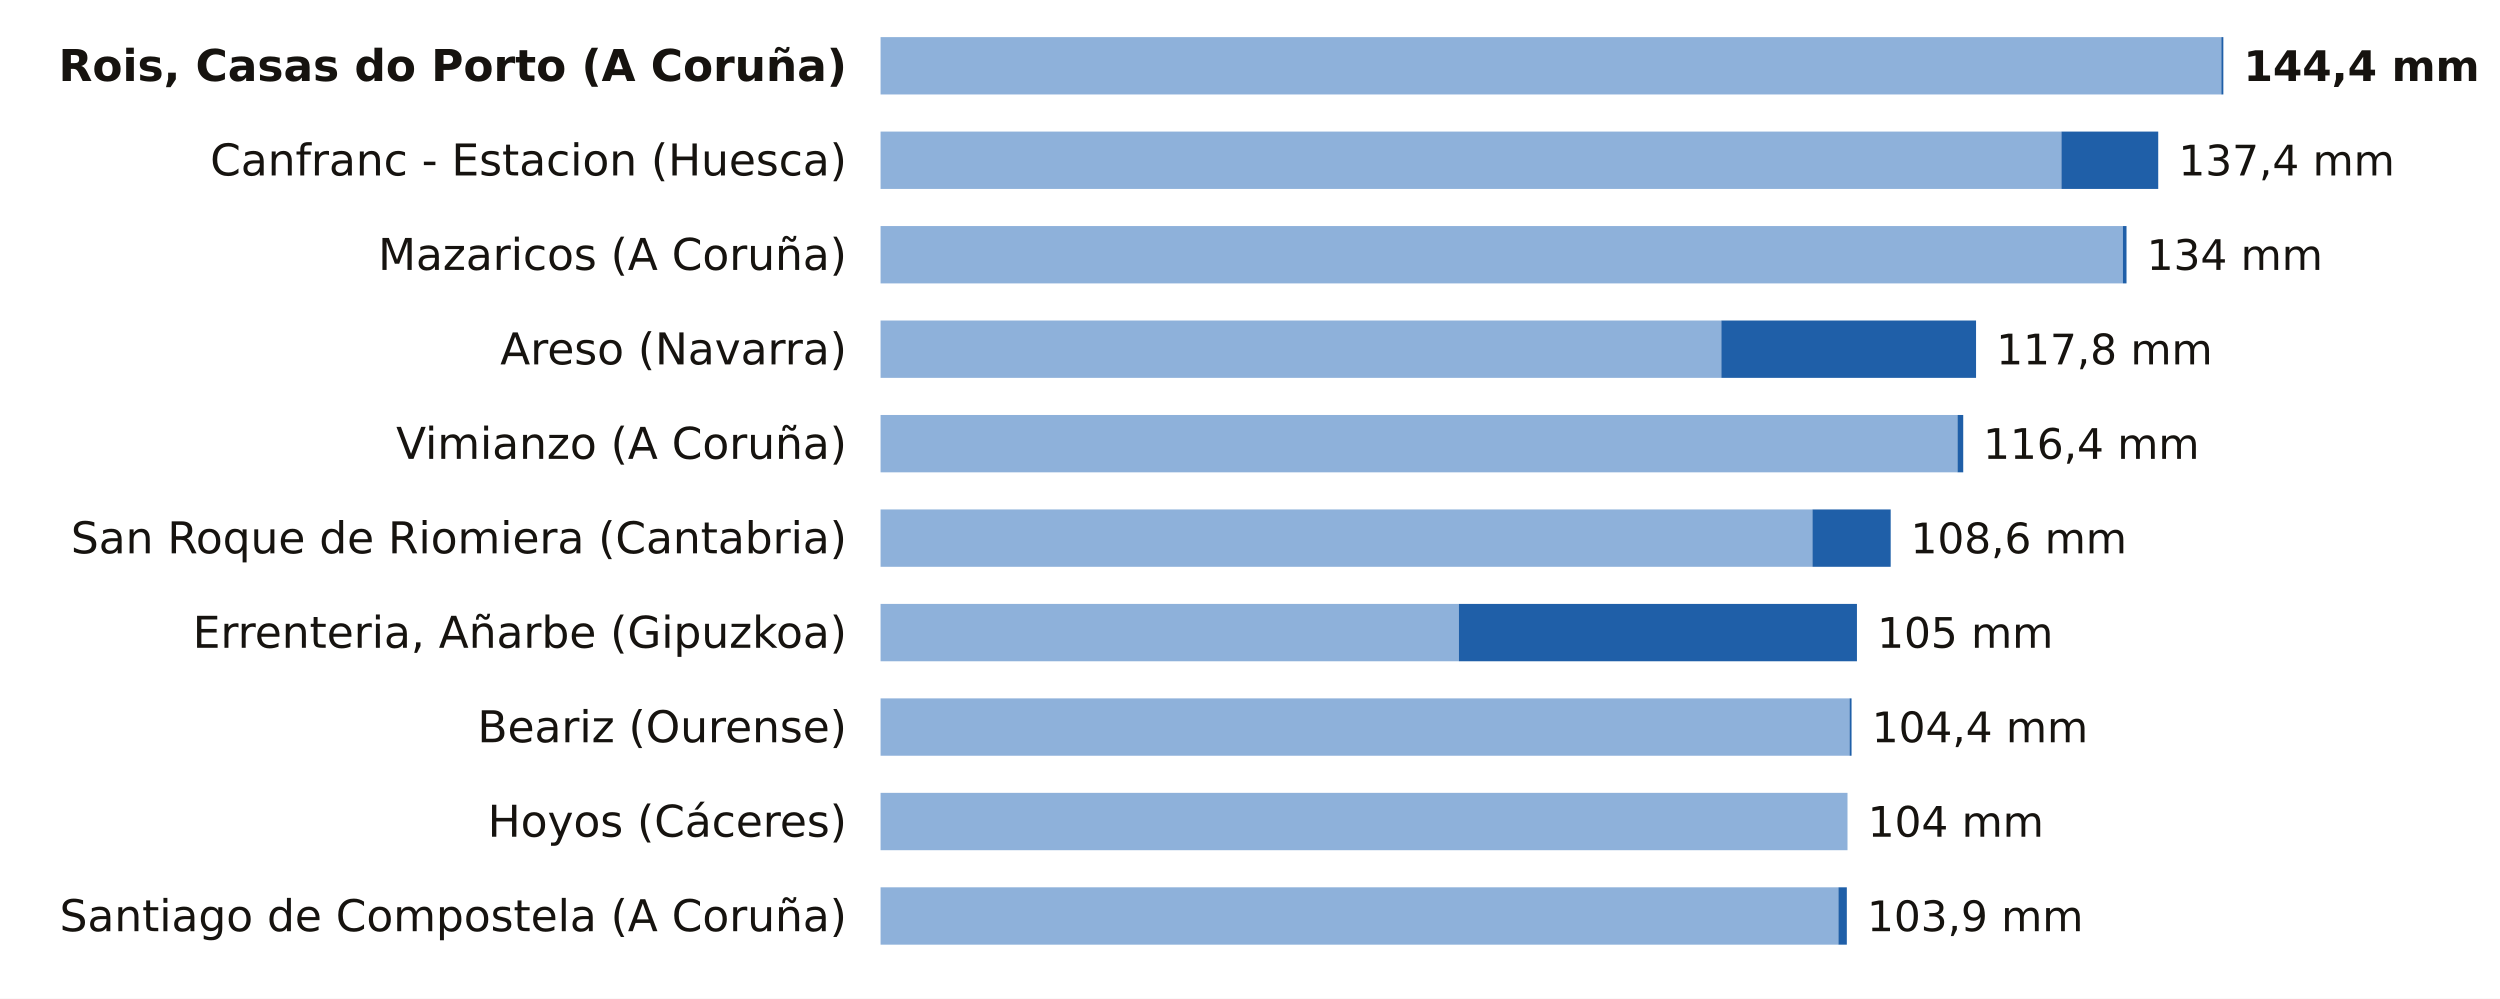
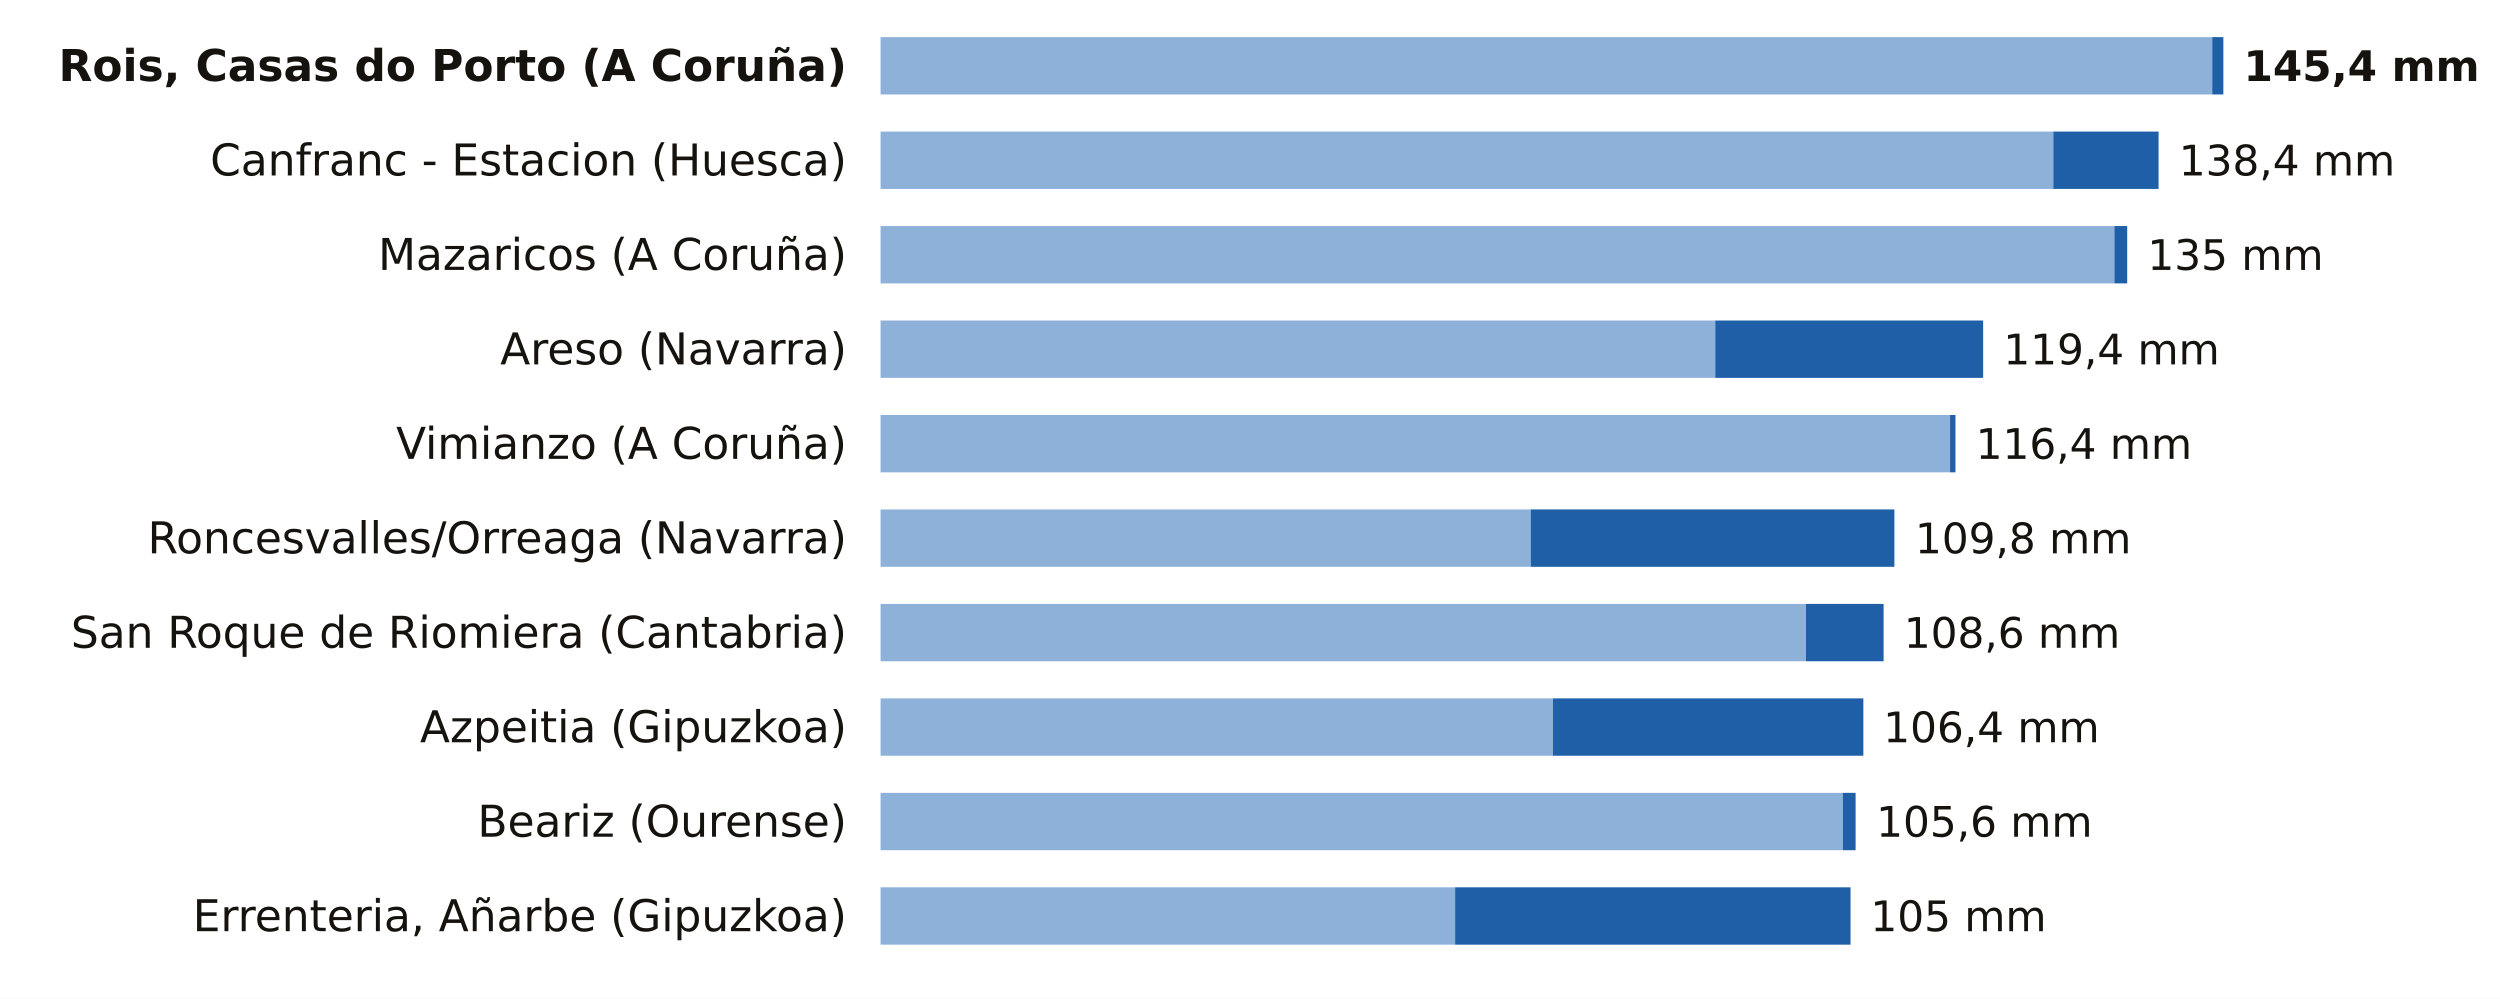
<svg xmlns="http://www.w3.org/2000/svg" viewBox="0 0 741 296" width="741" height="296" role="img" aria-label="La lluvia de los últimos 7 días, estación a estación">
  <rect width="741" height="296" fill="#FFFFFF" />
  <text x="251.0" y="24.0" font-size="13" fill="#16130F" text-anchor="end" font-weight="600" font-family="Public Sans, DejaVu Sans, Arial, sans-serif">Rois, Casas do Porto (A Coruña)</text>
-   <rect x="261" y="11" width="397.4" height="17" fill="#8EB1DA" />
-   <rect x="658.4" y="11" width="0.6" height="17" fill="#1F5FA8" />
-   <text x="665.0" y="24.0" font-size="12.5" fill="#16130F" text-anchor="start" font-weight="700" font-family="Public Sans, DejaVu Sans, Arial, sans-serif">144,4 mm</text>
+   <rect x="261" y="11" width="394.7" height="17" fill="#8EB1DA" />
+   <rect x="655.7" y="11" width="3.3" height="17" fill="#1F5FA8" />
+   <text x="665.0" y="24.0" font-size="12.5" fill="#16130F" text-anchor="start" font-weight="700" font-family="Public Sans, DejaVu Sans, Arial, sans-serif">145,4 mm</text>
  <text x="251.0" y="52.0" font-size="13" fill="#16130F" text-anchor="end" font-weight="400" font-family="Public Sans, DejaVu Sans, Arial, sans-serif">Canfranc - Estacion (Huesca)</text>
-   <rect x="261" y="39" width="350.0" height="17" fill="#8EB1DA" />
-   <rect x="611.0" y="39" width="28.7" height="17" fill="#1F5FA8" />
-   <text x="645.7" y="52.0" font-size="12.5" fill="#16130F" text-anchor="start" font-weight="500" font-family="Public Sans, DejaVu Sans, Arial, sans-serif">137,4 mm</text>
+   <rect x="261" y="39" width="347.6" height="17" fill="#8EB1DA" />
+   <rect x="608.6" y="39" width="31.2" height="17" fill="#1F5FA8" />
+   <text x="645.8" y="52.0" font-size="12.5" fill="#16130F" text-anchor="start" font-weight="500" font-family="Public Sans, DejaVu Sans, Arial, sans-serif">138,4 mm</text>
  <text x="251.0" y="80.0" font-size="13" fill="#16130F" text-anchor="end" font-weight="400" font-family="Public Sans, DejaVu Sans, Arial, sans-serif">Mazaricos (A Coruña)</text>
-   <rect x="261" y="67" width="368.2" height="17" fill="#8EB1DA" />
-   <rect x="629.2" y="67" width="1.1" height="17" fill="#1F5FA8" />
-   <text x="636.3" y="80.0" font-size="12.5" fill="#16130F" text-anchor="start" font-weight="500" font-family="Public Sans, DejaVu Sans, Arial, sans-serif">134 mm</text>
+   <rect x="261" y="67" width="365.7" height="17" fill="#8EB1DA" />
+   <rect x="626.7" y="67" width="3.8" height="17" fill="#1F5FA8" />
+   <text x="636.5" y="80.0" font-size="12.5" fill="#16130F" text-anchor="start" font-weight="500" font-family="Public Sans, DejaVu Sans, Arial, sans-serif">135 mm</text>
  <text x="251.0" y="108.0" font-size="13" fill="#16130F" text-anchor="end" font-weight="400" font-family="Public Sans, DejaVu Sans, Arial, sans-serif">Areso (Navarra)</text>
-   <rect x="261" y="95" width="249.2" height="17" fill="#8EB1DA" />
-   <rect x="510.2" y="95" width="75.5" height="17" fill="#1F5FA8" />
-   <text x="591.7" y="108.0" font-size="12.5" fill="#16130F" text-anchor="start" font-weight="500" font-family="Public Sans, DejaVu Sans, Arial, sans-serif">117,8 mm</text>
+   <rect x="261" y="95" width="247.4" height="17" fill="#8EB1DA" />
+   <rect x="508.4" y="95" width="79.4" height="17" fill="#1F5FA8" />
+   <text x="593.8" y="108.0" font-size="12.5" fill="#16130F" text-anchor="start" font-weight="500" font-family="Public Sans, DejaVu Sans, Arial, sans-serif">119,4 mm</text>
  <text x="251.0" y="136.0" font-size="13" fill="#16130F" text-anchor="end" font-weight="400" font-family="Public Sans, DejaVu Sans, Arial, sans-serif">Vimianzo (A Coruña)</text>
-   <rect x="261" y="123" width="319.2" height="17" fill="#8EB1DA" />
-   <rect x="580.2" y="123" width="1.7" height="17" fill="#1F5FA8" />
-   <text x="587.8" y="136.0" font-size="12.5" fill="#16130F" text-anchor="start" font-weight="500" font-family="Public Sans, DejaVu Sans, Arial, sans-serif">116,4 mm</text>
-   <text x="251.0" y="164.0" font-size="13" fill="#16130F" text-anchor="end" font-weight="400" font-family="Public Sans, DejaVu Sans, Arial, sans-serif">San Roque de Riomiera (Cantabria)</text>
-   <rect x="261" y="151" width="276.2" height="17" fill="#8EB1DA" />
-   <rect x="537.2" y="151" width="23.2" height="17" fill="#1F5FA8" />
-   <text x="566.3" y="164.0" font-size="12.5" fill="#16130F" text-anchor="start" font-weight="500" font-family="Public Sans, DejaVu Sans, Arial, sans-serif">108,6 mm</text>
-   <text x="251.0" y="192.0" font-size="13" fill="#16130F" text-anchor="end" font-weight="400" font-family="Public Sans, DejaVu Sans, Arial, sans-serif">Errenteria, Añarbe (Gipuzkoa)</text>
-   <rect x="261" y="179" width="171.4" height="17" fill="#8EB1DA" />
-   <rect x="432.4" y="179" width="118.0" height="17" fill="#1F5FA8" />
-   <text x="556.4" y="192.0" font-size="12.5" fill="#16130F" text-anchor="start" font-weight="500" font-family="Public Sans, DejaVu Sans, Arial, sans-serif">105 mm</text>
-   <text x="251.0" y="220.0" font-size="13" fill="#16130F" text-anchor="end" font-weight="400" font-family="Public Sans, DejaVu Sans, Arial, sans-serif">Beariz (Ourense)</text>
-   <rect x="261" y="207" width="287.2" height="17" fill="#8EB1DA" />
-   <rect x="548.2" y="207" width="0.6" height="17" fill="#1F5FA8" />
-   <text x="554.8" y="220.0" font-size="12.5" fill="#16130F" text-anchor="start" font-weight="500" font-family="Public Sans, DejaVu Sans, Arial, sans-serif">104,4 mm</text>
-   <text x="251.0" y="248.0" font-size="13" fill="#16130F" text-anchor="end" font-weight="400" font-family="Public Sans, DejaVu Sans, Arial, sans-serif">Hoyos (Cáceres)</text>
-   <rect x="261" y="235" width="286.6" height="17" fill="#8EB1DA" />
-   <text x="553.6" y="248.0" font-size="12.5" fill="#16130F" text-anchor="start" font-weight="500" font-family="Public Sans, DejaVu Sans, Arial, sans-serif">104 mm</text>
-   <text x="251.0" y="276.0" font-size="13" fill="#16130F" text-anchor="end" font-weight="400" font-family="Public Sans, DejaVu Sans, Arial, sans-serif">Santiago de Compostela (A Coruña)</text>
-   <rect x="261" y="263" width="283.9" height="17" fill="#8EB1DA" />
-   <rect x="544.9" y="263" width="2.5" height="17" fill="#1F5FA8" />
-   <text x="553.4" y="276.0" font-size="12.5" fill="#16130F" text-anchor="start" font-weight="500" font-family="Public Sans, DejaVu Sans, Arial, sans-serif">103,9 mm</text>
+   <rect x="261" y="123" width="317.0" height="17" fill="#8EB1DA" />
+   <rect x="578.0" y="123" width="1.6" height="17" fill="#1F5FA8" />
+   <text x="585.6" y="136.0" font-size="12.5" fill="#16130F" text-anchor="start" font-weight="500" font-family="Public Sans, DejaVu Sans, Arial, sans-serif">116,4 mm</text>
+   <text x="251.0" y="164.0" font-size="13" fill="#16130F" text-anchor="end" font-weight="400" font-family="Public Sans, DejaVu Sans, Arial, sans-serif">Roncesvalles/Orreaga (Navarra)</text>
+   <rect x="261" y="151" width="192.7" height="17" fill="#8EB1DA" />
+   <rect x="453.7" y="151" width="107.8" height="17" fill="#1F5FA8" />
+   <text x="567.6" y="164.0" font-size="12.5" fill="#16130F" text-anchor="start" font-weight="500" font-family="Public Sans, DejaVu Sans, Arial, sans-serif">109,8 mm</text>
+   <text x="251.0" y="192.0" font-size="13" fill="#16130F" text-anchor="end" font-weight="400" font-family="Public Sans, DejaVu Sans, Arial, sans-serif">San Roque de Riomiera (Cantabria)</text>
+   <rect x="261" y="179" width="274.3" height="17" fill="#8EB1DA" />
+   <rect x="535.3" y="179" width="23.0" height="17" fill="#1F5FA8" />
+   <text x="564.3" y="192.0" font-size="12.5" fill="#16130F" text-anchor="start" font-weight="500" font-family="Public Sans, DejaVu Sans, Arial, sans-serif">108,6 mm</text>
+   <text x="251.0" y="220.0" font-size="13" fill="#16130F" text-anchor="end" font-weight="400" font-family="Public Sans, DejaVu Sans, Arial, sans-serif">Azpeitia (Gipuzkoa)</text>
+   <rect x="261" y="207" width="199.3" height="17" fill="#8EB1DA" />
+   <rect x="460.3" y="207" width="92.0" height="17" fill="#1F5FA8" />
+   <text x="558.2" y="220.0" font-size="12.5" fill="#16130F" text-anchor="start" font-weight="500" font-family="Public Sans, DejaVu Sans, Arial, sans-serif">106,4 mm</text>
+   <text x="251.0" y="248.0" font-size="13" fill="#16130F" text-anchor="end" font-weight="400" font-family="Public Sans, DejaVu Sans, Arial, sans-serif">Beariz (Ourense)</text>
+   <rect x="261" y="235" width="285.2" height="17" fill="#8EB1DA" />
+   <rect x="546.2" y="235" width="3.8" height="17" fill="#1F5FA8" />
+   <text x="556.1" y="248.0" font-size="12.5" fill="#16130F" text-anchor="start" font-weight="500" font-family="Public Sans, DejaVu Sans, Arial, sans-serif">105,6 mm</text>
+   <text x="251.0" y="276.0" font-size="13" fill="#16130F" text-anchor="end" font-weight="400" font-family="Public Sans, DejaVu Sans, Arial, sans-serif">Errenteria, Añarbe (Gipuzkoa)</text>
+   <rect x="261" y="263" width="170.3" height="17" fill="#8EB1DA" />
+   <rect x="431.3" y="263" width="117.2" height="17" fill="#1F5FA8" />
+   <text x="554.4" y="276.0" font-size="12.5" fill="#16130F" text-anchor="start" font-weight="500" font-family="Public Sans, DejaVu Sans, Arial, sans-serif">105 mm</text>
</svg>
